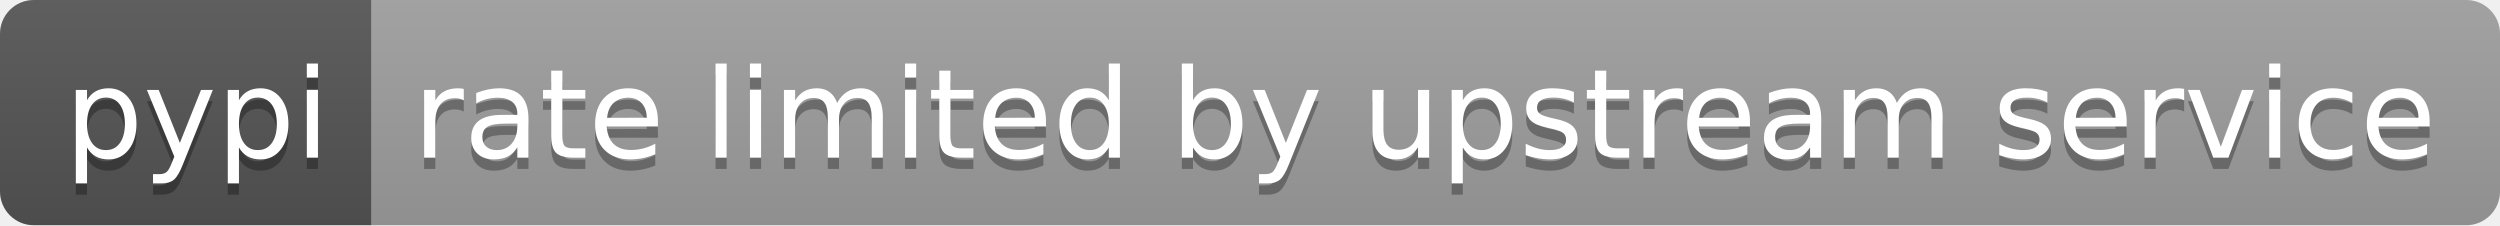
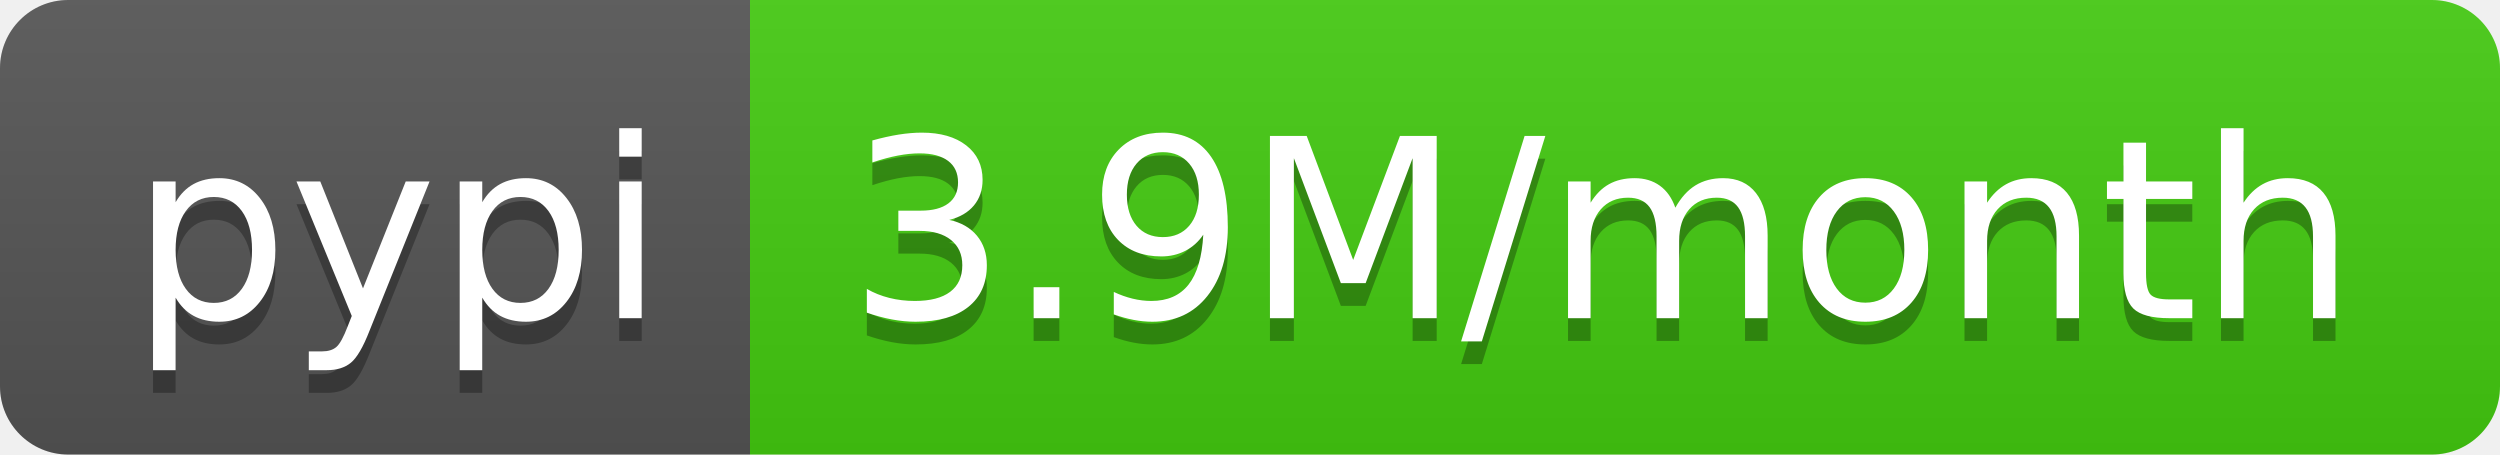
- <svg xmlns="http://www.w3.org/2000/svg" width="222" height="20" role="img" aria-label="pypi: rate limited by upstream service">
+ <svg xmlns="http://www.w3.org/2000/svg" width="110" height="20" role="img" aria-label="pypi: 3.9M/month">
  <linearGradient id="s" x2="0" y2="100%">
    <stop offset="0" stop-color="#bbb" stop-opacity=".1" />
    <stop offset="1" stop-opacity=".1" />
  </linearGradient>
  <clipPath id="r">
-     <rect width="222" height="20" rx="3" fill="#fff" />
+     <rect width="110" height="20" rx="3" fill="#fff" />
  </clipPath>
  <g clip-path="url(#r)">
    <rect width="33" height="20" fill="#555" />
-     <rect x="33" width="189" height="20" fill="#9f9f9f" />
-     <rect width="222" height="20" fill="url(#s)" />
+     <rect x="33" width="77" height="20" fill="#4c1" />
+     <rect width="110" height="20" fill="url(#s)" />
  </g>
  <g fill="#fff" text-anchor="middle" font-family="Verdana,Geneva,DejaVu Sans,sans-serif" text-rendering="geometricPrecision" font-size="110">
    <text aria-hidden="true" x="175" y="150" fill="#010101" fill-opacity=".3" transform="scale(.1)" textLength="230">pypi</text>
    <text x="175" y="140" transform="scale(.1)" fill="#fff" textLength="230">pypi</text>
-     <text aria-hidden="true" x="1265" y="150" fill="#010101" fill-opacity=".3" transform="scale(.1)" textLength="1790">rate limited by upstream service</text>
-     <text x="1265" y="140" transform="scale(.1)" fill="#fff" textLength="1790">rate limited by upstream service</text>
+     <text aria-hidden="true" x="705" y="150" fill="#010101" fill-opacity=".3" transform="scale(.1)" textLength="670">3.9M/month</text>
+     <text x="705" y="140" transform="scale(.1)" fill="#fff" textLength="670">3.9M/month</text>
  </g>
</svg>
